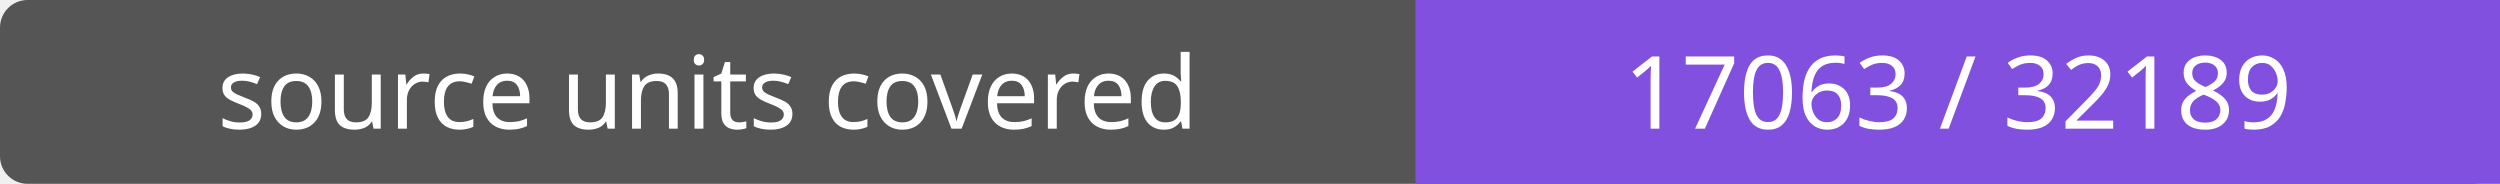
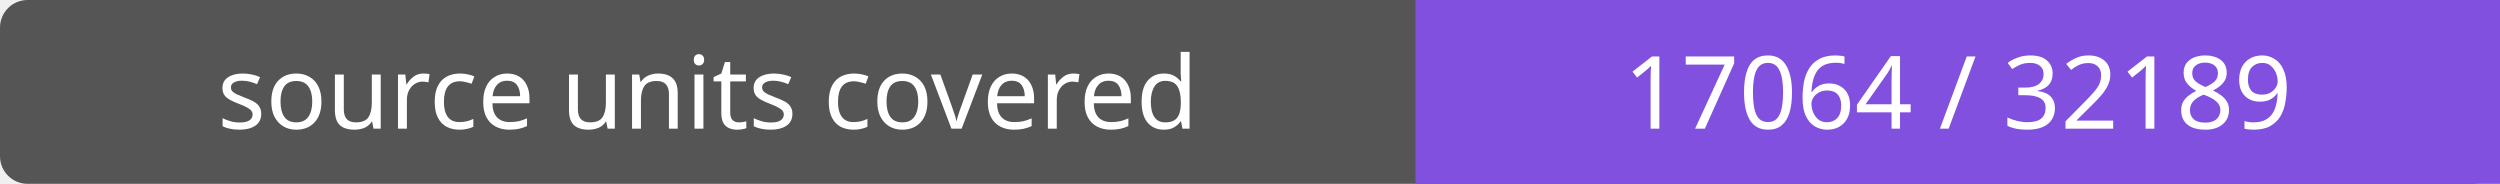
- <svg xmlns="http://www.w3.org/2000/svg" width="272" height="20" role="img" aria-label="source units covered: 17063 / 32189">
+ <svg xmlns="http://www.w3.org/2000/svg" width="272" height="20" role="img" aria-label="source units covered: 17064 / 32189">
  <rect width="272" height="20" rx="3" fill="#555" />
  <path fill="#8250df" d="M154 0h118v20H154z" />
  <g fill="#fff" text-anchor="middle" font-family="Verdana,sans-serif" font-size="11">
    <text x="77.0" y="14">source units covered</text>
-     <text x="213.0" y="14">17063 / 32189</text>
+     <text x="213.0" y="14">17064 / 32189</text>
  </g>
</svg>
